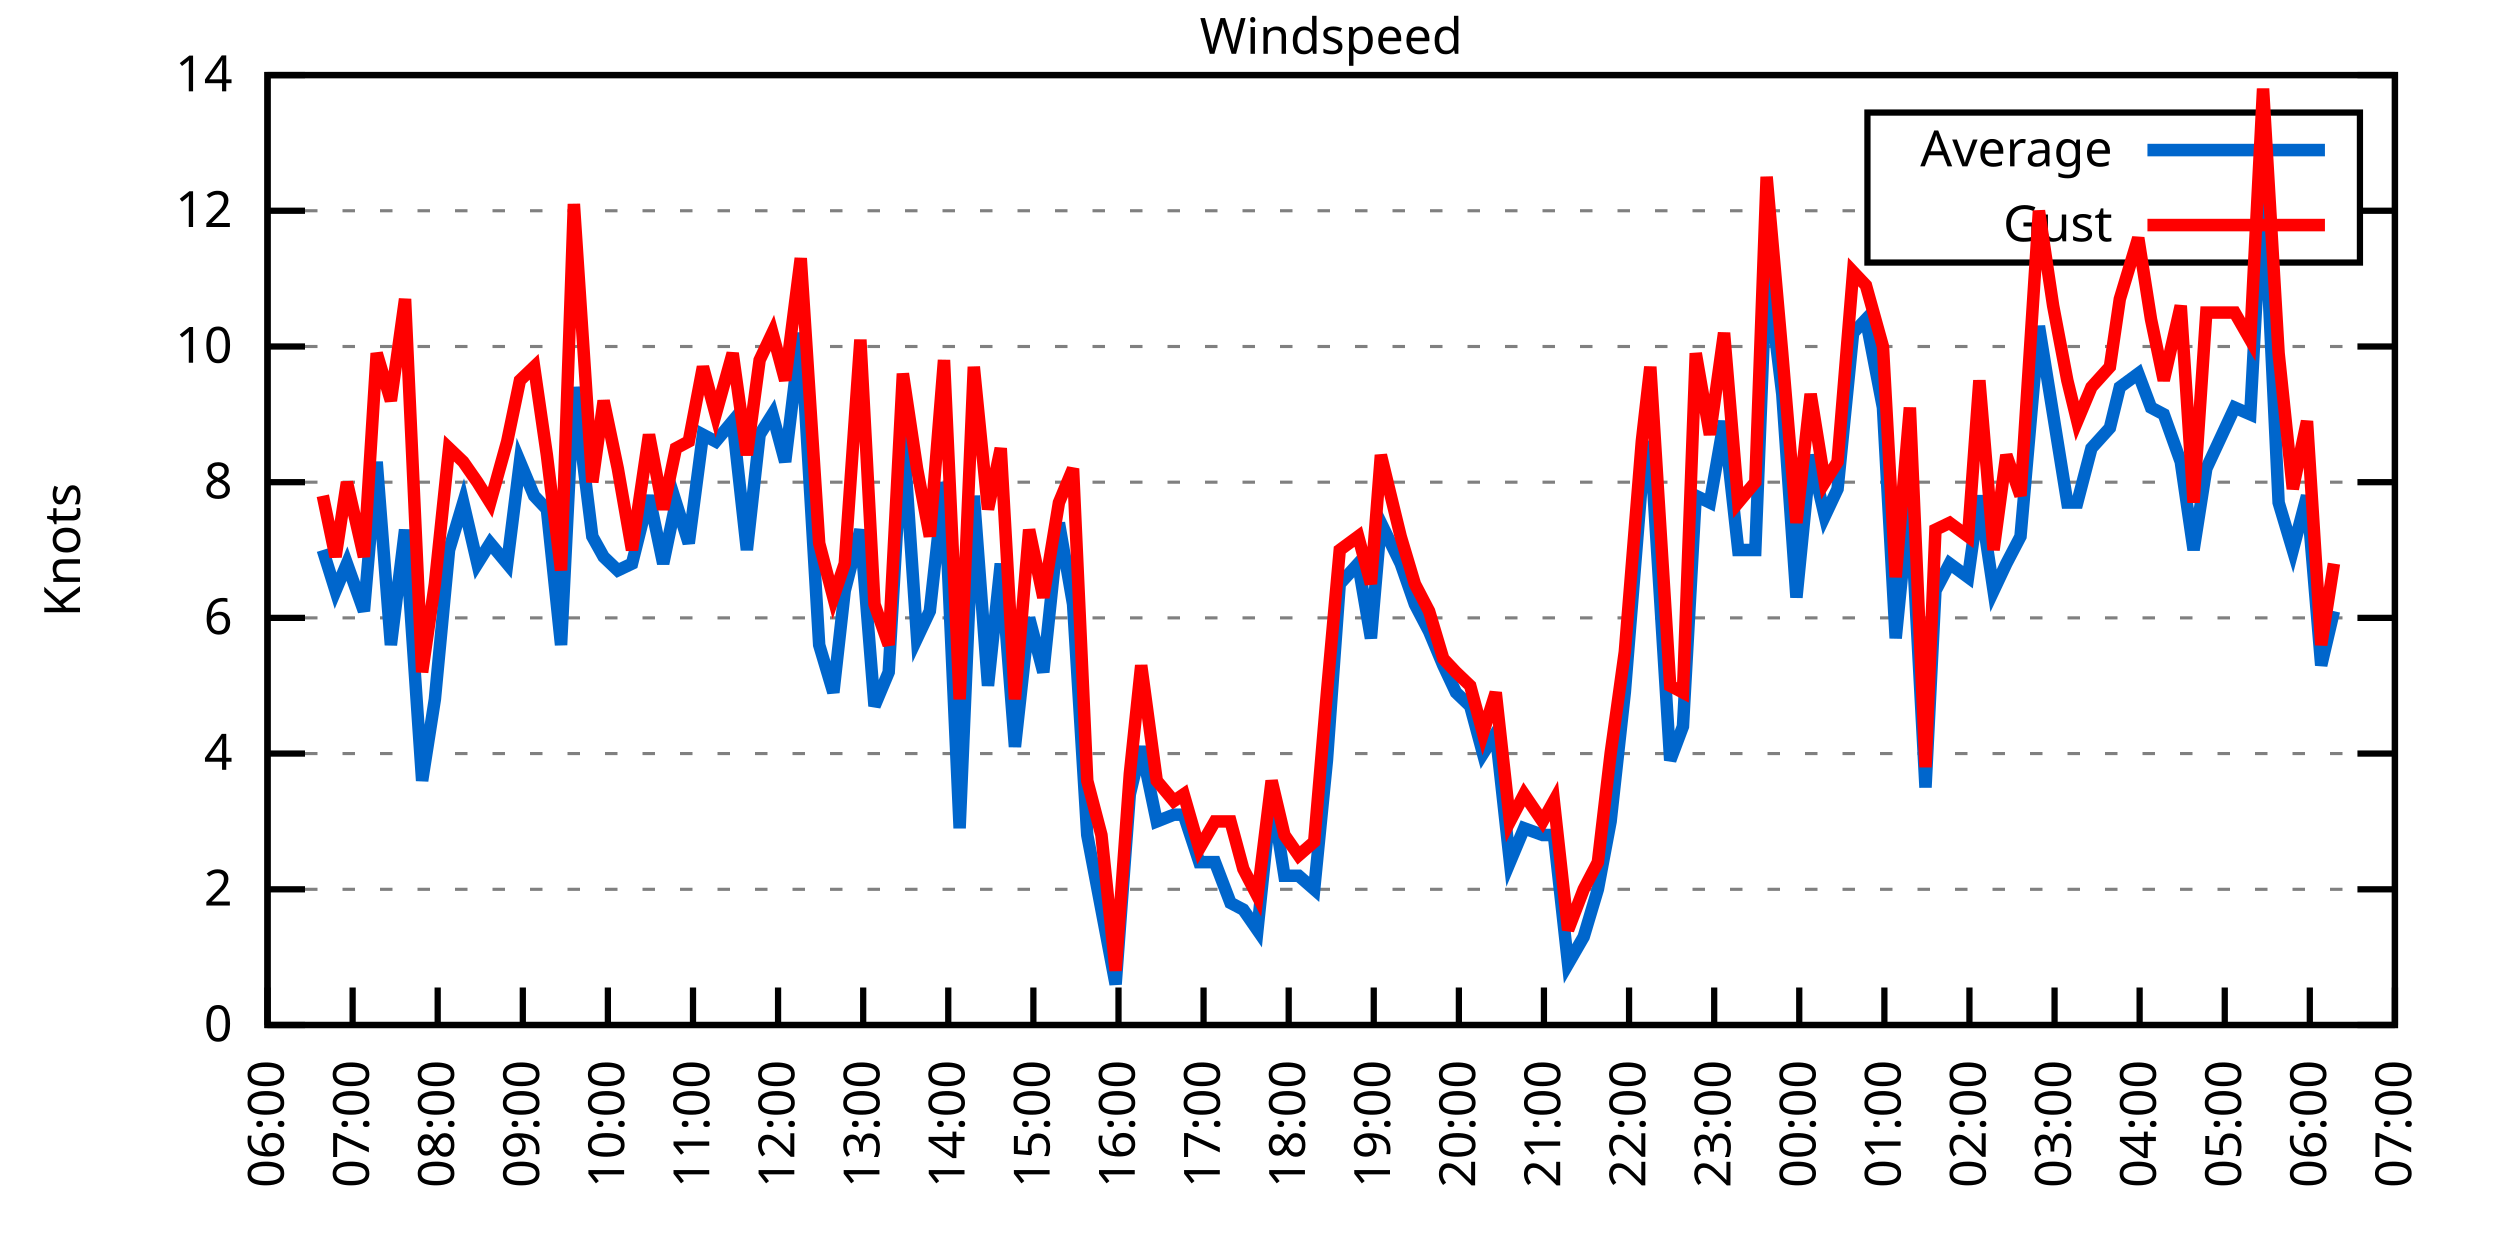
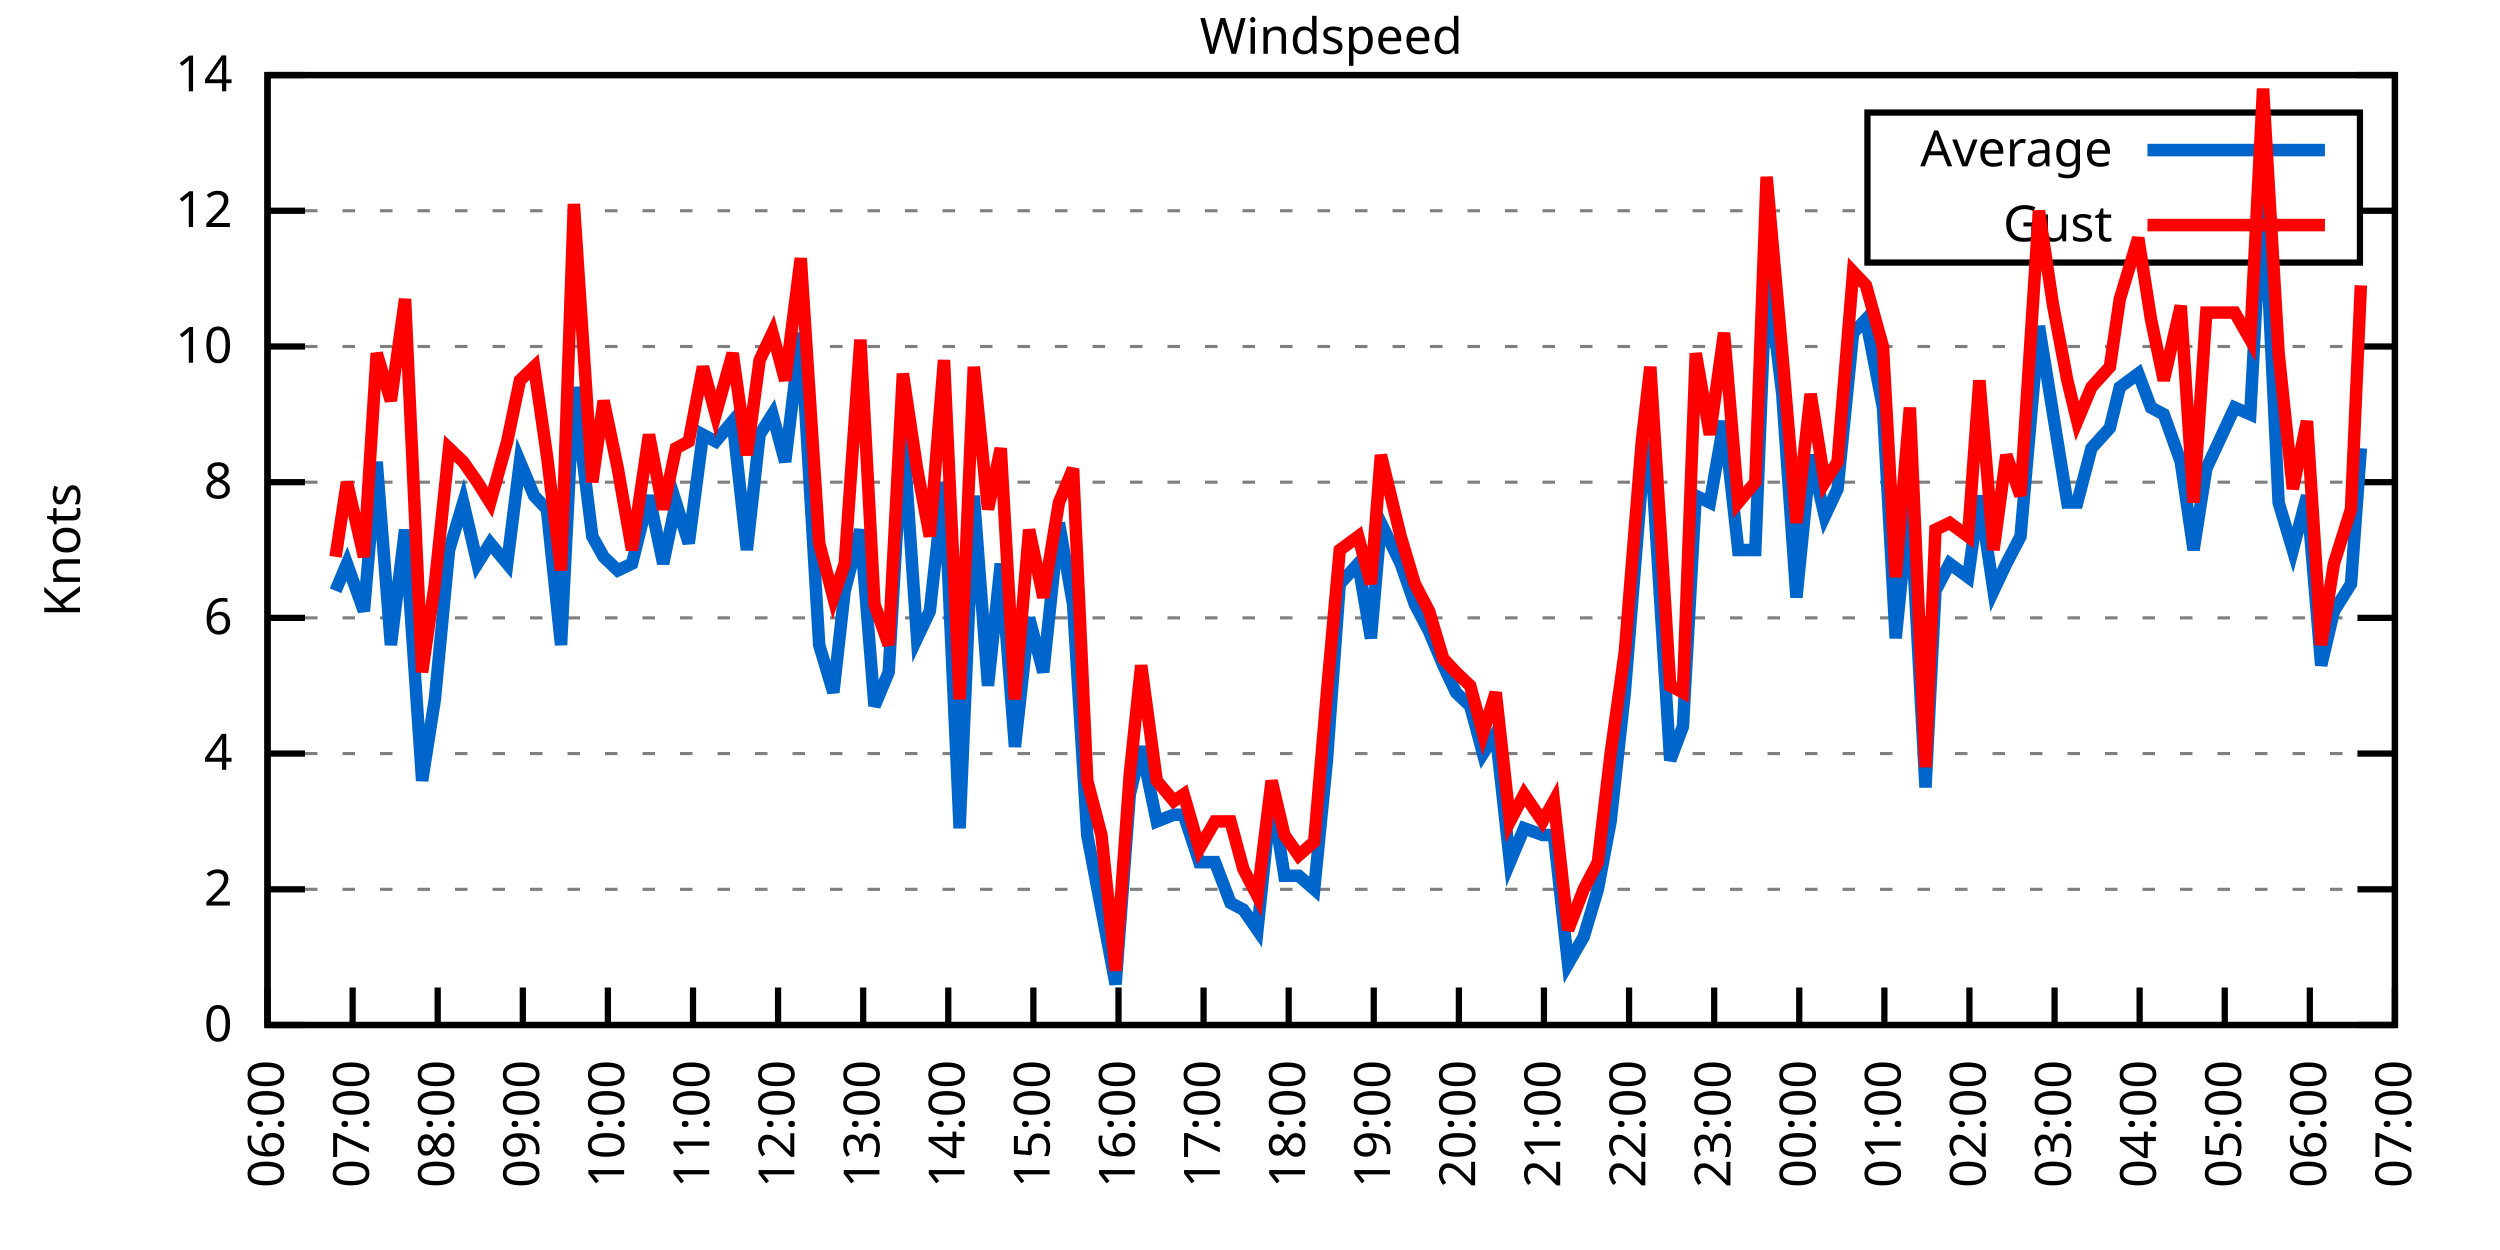
<svg xmlns="http://www.w3.org/2000/svg" xmlns:xlink="http://www.w3.org/1999/xlink" width="400" height="200" viewBox="0 0 400 200">
  <g id="gnuplot_canvas">
    <rect x="0" y="0" width="400" height="200" fill="none" />
    <defs>
      <circle id="gpDot" r="0.5" stroke-width="0.5" stroke="currentColor" />
      <path id="gpPt0" stroke-width="0.333" stroke="currentColor" d="M-1,0 h2 M0,-1 v2" />
      <path id="gpPt1" stroke-width="0.333" stroke="currentColor" d="M-1,-1 L1,1 M1,-1 L-1,1" />
      <path id="gpPt2" stroke-width="0.333" stroke="currentColor" d="M-1,0 L1,0 M0,-1 L0,1 M-1,-1 L1,1 M-1,1 L1,-1" />
      <rect id="gpPt3" stroke-width="0.333" stroke="currentColor" x="-1" y="-1" width="2" height="2" />
      <rect id="gpPt4" stroke-width="0.333" stroke="currentColor" fill="currentColor" x="-1" y="-1" width="2" height="2" />
      <circle id="gpPt5" stroke-width="0.333" stroke="currentColor" cx="0" cy="0" r="1" />
      <use xlink:href="#gpPt5" id="gpPt6" fill="currentColor" stroke="none" />
      <path id="gpPt7" stroke-width="0.333" stroke="currentColor" d="M0,-1.33 L-1.33,0.67 L1.33,0.67 z" />
      <use xlink:href="#gpPt7" id="gpPt8" fill="currentColor" stroke="none" />
      <use xlink:href="#gpPt7" id="gpPt9" stroke="currentColor" transform="rotate(180)" />
      <use xlink:href="#gpPt9" id="gpPt10" fill="currentColor" stroke="none" />
      <use xlink:href="#gpPt3" id="gpPt11" stroke="currentColor" transform="rotate(45)" />
      <use xlink:href="#gpPt11" id="gpPt12" fill="currentColor" stroke="none" />
      <path id="gpPt13" stroke-width="0.333" stroke="currentColor" d="M0,1.330 L1.265,0.411 L0.782,-1.067 L-0.782,-1.076 L-1.265,0.411 z" />
      <use xlink:href="#gpPt13" id="gpPt14" fill="currentColor" stroke="none" />
      <filter id="textbox" filterUnits="objectBoundingBox" x="0" y="0" height="1" width="1">
        <feFlood flood-color="white" flood-opacity="1" result="bgnd" />
        <feComposite in="SourceGraphic" in2="bgnd" operator="atop" />
      </filter>
      <filter id="greybox" filterUnits="objectBoundingBox" x="0" y="0" height="1" width="1">
        <feFlood flood-color="lightgrey" flood-opacity="1" result="grey" />
        <feComposite in="SourceGraphic" in2="grey" operator="atop" />
      </filter>
    </defs>
    <g fill="none" color="white" stroke="currentColor" stroke-width="1.00" stroke-linecap="butt" stroke-linejoin="miter">
</g>
    <g fill="none" color="black" stroke="currentColor" stroke-width="1.00" stroke-linecap="butt" stroke-linejoin="miter">
      <g stroke="none" shape-rendering="crispEdges">
        <polygon fill="rgb(255, 255, 255)" points="42.80,164.00 383.18,164.00 383.18,12.02 42.80,12.02 " />
      </g>
    </g>
    <g fill="none" color="black" stroke="currentColor" stroke-width="1.00" stroke-linecap="butt" stroke-linejoin="miter">
</g>
    <g fill="none" color="black" stroke="black" stroke-width="0.50" stroke-linecap="butt" stroke-linejoin="miter">
</g>
    <g fill="none" color="gray" stroke="currentColor" stroke-width="0.50" stroke-linecap="butt" stroke-linejoin="miter">
      <path stroke="gray" stroke-dasharray="2,4" class="gridline" d="M42.80,164.00 L383.19,164.00  " />
    </g>
    <g fill="none" color="gray" stroke="gray" stroke-width="1.00" stroke-linecap="butt" stroke-linejoin="miter">
</g>
    <g fill="none" color="black" stroke="currentColor" stroke-width="1.00" stroke-linecap="butt" stroke-linejoin="miter">
      <path stroke="black" d="M42.80,164.00 L48.80,164.00 M383.19,164.00 L377.19,164.00  " />
      <g transform="translate(37.20,166.60)" stroke="none" fill="black" font-family="Sans" font-size="8.00" text-anchor="end">
        <text>
          <tspan font-family="Sans"> 0</tspan>
        </text>
      </g>
    </g>
    <g fill="none" color="black" stroke="currentColor" stroke-width="1.00" stroke-linecap="butt" stroke-linejoin="miter">
</g>
    <g fill="none" color="black" stroke="black" stroke-width="0.50" stroke-linecap="butt" stroke-linejoin="miter">
</g>
    <g fill="none" color="gray" stroke="currentColor" stroke-width="0.50" stroke-linecap="butt" stroke-linejoin="miter">
      <path stroke="gray" stroke-dasharray="2,4" class="gridline" d="M42.80,142.29 L383.19,142.29  " />
    </g>
    <g fill="none" color="gray" stroke="gray" stroke-width="1.00" stroke-linecap="butt" stroke-linejoin="miter">
</g>
    <g fill="none" color="black" stroke="currentColor" stroke-width="1.00" stroke-linecap="butt" stroke-linejoin="miter">
      <path stroke="black" d="M42.80,142.29 L48.80,142.29 M383.19,142.29 L377.19,142.29  " />
      <g transform="translate(37.20,144.89)" stroke="none" fill="black" font-family="Sans" font-size="8.00" text-anchor="end">
        <text>
          <tspan font-family="Sans"> 2</tspan>
        </text>
      </g>
    </g>
    <g fill="none" color="black" stroke="currentColor" stroke-width="1.00" stroke-linecap="butt" stroke-linejoin="miter">
</g>
    <g fill="none" color="black" stroke="black" stroke-width="0.50" stroke-linecap="butt" stroke-linejoin="miter">
</g>
    <g fill="none" color="gray" stroke="currentColor" stroke-width="0.50" stroke-linecap="butt" stroke-linejoin="miter">
      <path stroke="gray" stroke-dasharray="2,4" class="gridline" d="M42.80,120.57 L383.19,120.57  " />
    </g>
    <g fill="none" color="gray" stroke="gray" stroke-width="1.00" stroke-linecap="butt" stroke-linejoin="miter">
</g>
    <g fill="none" color="black" stroke="currentColor" stroke-width="1.00" stroke-linecap="butt" stroke-linejoin="miter">
      <path stroke="black" d="M42.80,120.57 L48.80,120.57 M383.19,120.57 L377.19,120.57  " />
      <g transform="translate(37.20,123.17)" stroke="none" fill="black" font-family="Sans" font-size="8.00" text-anchor="end">
        <text>
          <tspan font-family="Sans"> 4</tspan>
        </text>
      </g>
    </g>
    <g fill="none" color="black" stroke="currentColor" stroke-width="1.00" stroke-linecap="butt" stroke-linejoin="miter">
</g>
    <g fill="none" color="black" stroke="black" stroke-width="0.50" stroke-linecap="butt" stroke-linejoin="miter">
</g>
    <g fill="none" color="gray" stroke="currentColor" stroke-width="0.50" stroke-linecap="butt" stroke-linejoin="miter">
      <path stroke="gray" stroke-dasharray="2,4" class="gridline" d="M42.80,98.86 L383.19,98.86  " />
    </g>
    <g fill="none" color="gray" stroke="gray" stroke-width="1.00" stroke-linecap="butt" stroke-linejoin="miter">
</g>
    <g fill="none" color="black" stroke="currentColor" stroke-width="1.00" stroke-linecap="butt" stroke-linejoin="miter">
      <path stroke="black" d="M42.80,98.86 L48.80,98.86 M383.19,98.86 L377.19,98.86  " />
      <g transform="translate(37.20,101.46)" stroke="none" fill="black" font-family="Sans" font-size="8.00" text-anchor="end">
        <text>
          <tspan font-family="Sans"> 6</tspan>
        </text>
      </g>
    </g>
    <g fill="none" color="black" stroke="currentColor" stroke-width="1.00" stroke-linecap="butt" stroke-linejoin="miter">
</g>
    <g fill="none" color="black" stroke="black" stroke-width="0.50" stroke-linecap="butt" stroke-linejoin="miter">
</g>
    <g fill="none" color="gray" stroke="currentColor" stroke-width="0.50" stroke-linecap="butt" stroke-linejoin="miter">
      <path stroke="gray" stroke-dasharray="2,4" class="gridline" d="M42.80,77.15 L383.19,77.15  " />
    </g>
    <g fill="none" color="gray" stroke="gray" stroke-width="1.00" stroke-linecap="butt" stroke-linejoin="miter">
</g>
    <g fill="none" color="black" stroke="currentColor" stroke-width="1.00" stroke-linecap="butt" stroke-linejoin="miter">
      <path stroke="black" d="M42.80,77.15 L48.80,77.15 M383.19,77.15 L377.19,77.15  " />
      <g transform="translate(37.20,79.75)" stroke="none" fill="black" font-family="Sans" font-size="8.00" text-anchor="end">
        <text>
          <tspan font-family="Sans"> 8</tspan>
        </text>
      </g>
    </g>
    <g fill="none" color="black" stroke="currentColor" stroke-width="1.00" stroke-linecap="butt" stroke-linejoin="miter">
</g>
    <g fill="none" color="black" stroke="black" stroke-width="0.50" stroke-linecap="butt" stroke-linejoin="miter">
</g>
    <g fill="none" color="gray" stroke="currentColor" stroke-width="0.50" stroke-linecap="butt" stroke-linejoin="miter">
      <path stroke="gray" stroke-dasharray="2,4" class="gridline" d="M42.80,55.44 L383.19,55.44  " />
    </g>
    <g fill="none" color="gray" stroke="gray" stroke-width="1.00" stroke-linecap="butt" stroke-linejoin="miter">
</g>
    <g fill="none" color="black" stroke="currentColor" stroke-width="1.00" stroke-linecap="butt" stroke-linejoin="miter">
      <path stroke="black" d="M42.80,55.44 L48.80,55.44 M383.19,55.44 L377.19,55.44  " />
      <g transform="translate(37.20,58.04)" stroke="none" fill="black" font-family="Sans" font-size="8.00" text-anchor="end">
        <text>
          <tspan font-family="Sans"> 10</tspan>
        </text>
      </g>
    </g>
    <g fill="none" color="black" stroke="currentColor" stroke-width="1.00" stroke-linecap="butt" stroke-linejoin="miter">
</g>
    <g fill="none" color="black" stroke="black" stroke-width="0.50" stroke-linecap="butt" stroke-linejoin="miter">
</g>
    <g fill="none" color="gray" stroke="currentColor" stroke-width="0.50" stroke-linecap="butt" stroke-linejoin="miter">
      <path stroke="gray" stroke-dasharray="2,4" class="gridline" d="M42.80,33.72 L298.79,33.72 M377.59,33.72 L383.19,33.72  " />
    </g>
    <g fill="none" color="gray" stroke="gray" stroke-width="1.00" stroke-linecap="butt" stroke-linejoin="miter">
</g>
    <g fill="none" color="black" stroke="currentColor" stroke-width="1.00" stroke-linecap="butt" stroke-linejoin="miter">
      <path stroke="black" d="M42.80,33.72 L48.80,33.72 M383.19,33.72 L377.19,33.72  " />
      <g transform="translate(37.20,36.32)" stroke="none" fill="black" font-family="Sans" font-size="8.00" text-anchor="end">
        <text>
          <tspan font-family="Sans"> 12</tspan>
        </text>
      </g>
    </g>
    <g fill="none" color="black" stroke="currentColor" stroke-width="1.00" stroke-linecap="butt" stroke-linejoin="miter">
</g>
    <g fill="none" color="black" stroke="black" stroke-width="0.50" stroke-linecap="butt" stroke-linejoin="miter">
</g>
    <g fill="none" color="gray" stroke="currentColor" stroke-width="0.50" stroke-linecap="butt" stroke-linejoin="miter">
      <path stroke="gray" stroke-dasharray="2,4" class="gridline" d="M42.80,12.01 L383.19,12.01  " />
    </g>
    <g fill="none" color="gray" stroke="gray" stroke-width="1.00" stroke-linecap="butt" stroke-linejoin="miter">
</g>
    <g fill="none" color="black" stroke="currentColor" stroke-width="1.00" stroke-linecap="butt" stroke-linejoin="miter">
      <path stroke="black" d="M42.80,12.01 L48.80,12.01 M383.19,12.01 L377.19,12.01  " />
      <g transform="translate(37.20,14.61)" stroke="none" fill="black" font-family="Sans" font-size="8.00" text-anchor="end">
        <text>
          <tspan font-family="Sans"> 14</tspan>
        </text>
      </g>
    </g>
    <g fill="none" color="black" stroke="currentColor" stroke-width="1.00" stroke-linecap="butt" stroke-linejoin="miter">
      <path stroke="black" d="M42.80,164.00 L42.80,158.00  " />
      <g transform="translate(45.40,169.60) rotate(270.00)" stroke="none" fill="black" font-family="Sans" font-size="8.00" text-anchor="end">
        <text>
          <tspan font-family="Sans">06:00</tspan>
        </text>
      </g>
    </g>
    <g fill="none" color="black" stroke="currentColor" stroke-width="1.00" stroke-linecap="butt" stroke-linejoin="miter">
      <path stroke="black" d="M56.42,164.00 L56.42,158.00  " />
      <g transform="translate(59.02,169.60) rotate(270.00)" stroke="none" fill="black" font-family="Sans" font-size="8.00" text-anchor="end">
        <text>
          <tspan font-family="Sans">07:00</tspan>
        </text>
      </g>
    </g>
    <g fill="none" color="black" stroke="currentColor" stroke-width="1.00" stroke-linecap="butt" stroke-linejoin="miter">
      <path stroke="black" d="M70.03,164.00 L70.03,158.00  " />
      <g transform="translate(72.63,169.60) rotate(270.00)" stroke="none" fill="black" font-family="Sans" font-size="8.00" text-anchor="end">
        <text>
          <tspan font-family="Sans">08:00</tspan>
        </text>
      </g>
    </g>
    <g fill="none" color="black" stroke="currentColor" stroke-width="1.00" stroke-linecap="butt" stroke-linejoin="miter">
      <path stroke="black" d="M83.65,164.00 L83.65,158.00  " />
      <g transform="translate(86.25,169.60) rotate(270.00)" stroke="none" fill="black" font-family="Sans" font-size="8.00" text-anchor="end">
        <text>
          <tspan font-family="Sans">09:00</tspan>
        </text>
      </g>
    </g>
    <g fill="none" color="black" stroke="currentColor" stroke-width="1.00" stroke-linecap="butt" stroke-linejoin="miter">
      <path stroke="black" d="M97.26,164.00 L97.26,158.00  " />
      <g transform="translate(99.86,169.60) rotate(270.00)" stroke="none" fill="black" font-family="Sans" font-size="8.00" text-anchor="end">
        <text>
          <tspan font-family="Sans">10:00</tspan>
        </text>
      </g>
    </g>
    <g fill="none" color="black" stroke="currentColor" stroke-width="1.00" stroke-linecap="butt" stroke-linejoin="miter">
      <path stroke="black" d="M110.88,164.00 L110.88,158.00  " />
      <g transform="translate(113.48,169.60) rotate(270.00)" stroke="none" fill="black" font-family="Sans" font-size="8.00" text-anchor="end">
        <text>
          <tspan font-family="Sans">11:00</tspan>
        </text>
      </g>
    </g>
    <g fill="none" color="black" stroke="currentColor" stroke-width="1.00" stroke-linecap="butt" stroke-linejoin="miter">
      <path stroke="black" d="M124.49,164.00 L124.49,158.00  " />
      <g transform="translate(127.09,169.60) rotate(270.00)" stroke="none" fill="black" font-family="Sans" font-size="8.00" text-anchor="end">
        <text>
          <tspan font-family="Sans">12:00</tspan>
        </text>
      </g>
    </g>
    <g fill="none" color="black" stroke="currentColor" stroke-width="1.00" stroke-linecap="butt" stroke-linejoin="miter">
      <path stroke="black" d="M138.11,164.00 L138.11,158.00  " />
      <g transform="translate(140.71,169.60) rotate(270.00)" stroke="none" fill="black" font-family="Sans" font-size="8.00" text-anchor="end">
        <text>
          <tspan font-family="Sans">13:00</tspan>
        </text>
      </g>
    </g>
    <g fill="none" color="black" stroke="currentColor" stroke-width="1.00" stroke-linecap="butt" stroke-linejoin="miter">
      <path stroke="black" d="M151.72,164.00 L151.72,158.00  " />
      <g transform="translate(154.32,169.60) rotate(270.00)" stroke="none" fill="black" font-family="Sans" font-size="8.00" text-anchor="end">
        <text>
          <tspan font-family="Sans">14:00</tspan>
        </text>
      </g>
    </g>
    <g fill="none" color="black" stroke="currentColor" stroke-width="1.00" stroke-linecap="butt" stroke-linejoin="miter">
      <path stroke="black" d="M165.34,164.00 L165.34,158.00  " />
      <g transform="translate(167.94,169.60) rotate(270.00)" stroke="none" fill="black" font-family="Sans" font-size="8.00" text-anchor="end">
        <text>
          <tspan font-family="Sans">15:00</tspan>
        </text>
      </g>
    </g>
    <g fill="none" color="black" stroke="currentColor" stroke-width="1.00" stroke-linecap="butt" stroke-linejoin="miter">
      <path stroke="black" d="M178.96,164.00 L178.96,158.00  " />
      <g transform="translate(181.56,169.60) rotate(270.00)" stroke="none" fill="black" font-family="Sans" font-size="8.00" text-anchor="end">
        <text>
          <tspan font-family="Sans">16:00</tspan>
        </text>
      </g>
    </g>
    <g fill="none" color="black" stroke="currentColor" stroke-width="1.00" stroke-linecap="butt" stroke-linejoin="miter">
      <path stroke="black" d="M192.57,164.00 L192.57,158.00  " />
      <g transform="translate(195.17,169.60) rotate(270.00)" stroke="none" fill="black" font-family="Sans" font-size="8.00" text-anchor="end">
        <text>
          <tspan font-family="Sans">17:00</tspan>
        </text>
      </g>
    </g>
    <g fill="none" color="black" stroke="currentColor" stroke-width="1.00" stroke-linecap="butt" stroke-linejoin="miter">
      <path stroke="black" d="M206.19,164.00 L206.19,158.00  " />
      <g transform="translate(208.79,169.60) rotate(270.00)" stroke="none" fill="black" font-family="Sans" font-size="8.00" text-anchor="end">
        <text>
          <tspan font-family="Sans">18:00</tspan>
        </text>
      </g>
    </g>
    <g fill="none" color="black" stroke="currentColor" stroke-width="1.00" stroke-linecap="butt" stroke-linejoin="miter">
      <path stroke="black" d="M219.80,164.00 L219.80,158.00  " />
      <g transform="translate(222.40,169.60) rotate(270.00)" stroke="none" fill="black" font-family="Sans" font-size="8.00" text-anchor="end">
        <text>
          <tspan font-family="Sans">19:00</tspan>
        </text>
      </g>
    </g>
    <g fill="none" color="black" stroke="currentColor" stroke-width="1.00" stroke-linecap="butt" stroke-linejoin="miter">
      <path stroke="black" d="M233.42,164.00 L233.42,158.00  " />
      <g transform="translate(236.02,169.60) rotate(270.00)" stroke="none" fill="black" font-family="Sans" font-size="8.00" text-anchor="end">
        <text>
          <tspan font-family="Sans">20:00</tspan>
        </text>
      </g>
    </g>
    <g fill="none" color="black" stroke="currentColor" stroke-width="1.00" stroke-linecap="butt" stroke-linejoin="miter">
      <path stroke="black" d="M247.03,164.00 L247.03,158.00  " />
      <g transform="translate(249.63,169.60) rotate(270.00)" stroke="none" fill="black" font-family="Sans" font-size="8.00" text-anchor="end">
        <text>
          <tspan font-family="Sans">21:00</tspan>
        </text>
      </g>
    </g>
    <g fill="none" color="black" stroke="currentColor" stroke-width="1.00" stroke-linecap="butt" stroke-linejoin="miter">
      <path stroke="black" d="M260.65,164.00 L260.65,158.00  " />
      <g transform="translate(263.25,169.60) rotate(270.00)" stroke="none" fill="black" font-family="Sans" font-size="8.00" text-anchor="end">
        <text>
          <tspan font-family="Sans">22:00</tspan>
        </text>
      </g>
    </g>
    <g fill="none" color="black" stroke="currentColor" stroke-width="1.00" stroke-linecap="butt" stroke-linejoin="miter">
      <path stroke="black" d="M274.27,164.00 L274.27,158.00  " />
      <g transform="translate(276.87,169.60) rotate(270.00)" stroke="none" fill="black" font-family="Sans" font-size="8.00" text-anchor="end">
        <text>
          <tspan font-family="Sans">23:00</tspan>
        </text>
      </g>
    </g>
    <g fill="none" color="black" stroke="currentColor" stroke-width="1.00" stroke-linecap="butt" stroke-linejoin="miter">
      <path stroke="black" d="M287.88,164.00 L287.88,158.00  " />
      <g transform="translate(290.48,169.60) rotate(270.00)" stroke="none" fill="black" font-family="Sans" font-size="8.00" text-anchor="end">
        <text>
          <tspan font-family="Sans">00:00</tspan>
        </text>
      </g>
    </g>
    <g fill="none" color="black" stroke="currentColor" stroke-width="1.00" stroke-linecap="butt" stroke-linejoin="miter">
      <path stroke="black" d="M301.50,164.00 L301.50,158.00  " />
      <g transform="translate(304.10,169.60) rotate(270.00)" stroke="none" fill="black" font-family="Sans" font-size="8.00" text-anchor="end">
        <text>
          <tspan font-family="Sans">01:00</tspan>
        </text>
      </g>
    </g>
    <g fill="none" color="black" stroke="currentColor" stroke-width="1.00" stroke-linecap="butt" stroke-linejoin="miter">
      <path stroke="black" d="M315.11,164.00 L315.11,158.00  " />
      <g transform="translate(317.71,169.60) rotate(270.00)" stroke="none" fill="black" font-family="Sans" font-size="8.00" text-anchor="end">
        <text>
          <tspan font-family="Sans">02:00</tspan>
        </text>
      </g>
    </g>
    <g fill="none" color="black" stroke="currentColor" stroke-width="1.00" stroke-linecap="butt" stroke-linejoin="miter">
      <path stroke="black" d="M328.73,164.00 L328.73,158.00  " />
      <g transform="translate(331.33,169.60) rotate(270.00)" stroke="none" fill="black" font-family="Sans" font-size="8.00" text-anchor="end">
        <text>
          <tspan font-family="Sans">03:00</tspan>
        </text>
      </g>
    </g>
    <g fill="none" color="black" stroke="currentColor" stroke-width="1.00" stroke-linecap="butt" stroke-linejoin="miter">
      <path stroke="black" d="M342.34,164.00 L342.34,158.00  " />
      <g transform="translate(344.94,169.60) rotate(270.00)" stroke="none" fill="black" font-family="Sans" font-size="8.00" text-anchor="end">
        <text>
          <tspan font-family="Sans">04:00</tspan>
        </text>
      </g>
    </g>
    <g fill="none" color="black" stroke="currentColor" stroke-width="1.00" stroke-linecap="butt" stroke-linejoin="miter">
      <path stroke="black" d="M355.96,164.00 L355.96,158.00  " />
      <g transform="translate(358.56,169.60) rotate(270.00)" stroke="none" fill="black" font-family="Sans" font-size="8.00" text-anchor="end">
        <text>
          <tspan font-family="Sans">05:00</tspan>
        </text>
      </g>
    </g>
    <g fill="none" color="black" stroke="currentColor" stroke-width="1.00" stroke-linecap="butt" stroke-linejoin="miter">
      <path stroke="black" d="M369.57,164.00 L369.57,158.00  " />
      <g transform="translate(372.17,169.60) rotate(270.00)" stroke="none" fill="black" font-family="Sans" font-size="8.00" text-anchor="end">
        <text>
          <tspan font-family="Sans">06:00</tspan>
        </text>
      </g>
    </g>
    <g fill="none" color="black" stroke="currentColor" stroke-width="1.00" stroke-linecap="butt" stroke-linejoin="miter">
      <path stroke="black" d="M383.19,164.00 L383.19,158.00  " />
      <g transform="translate(385.79,169.60) rotate(270.00)" stroke="none" fill="black" font-family="Sans" font-size="8.00" text-anchor="end">
        <text>
          <tspan font-family="Sans">07:00</tspan>
        </text>
      </g>
    </g>
    <g fill="none" color="black" stroke="currentColor" stroke-width="1.00" stroke-linecap="butt" stroke-linejoin="miter">
</g>
    <g fill="none" color="black" stroke="currentColor" stroke-width="1.00" stroke-linecap="butt" stroke-linejoin="miter">
      <path stroke="black" d="M42.80,12.01 L42.80,164.00 L383.19,164.00 L383.19,12.01 L42.80,12.01 Z  " />
    </g>
    <g fill="none" color="black" stroke="currentColor" stroke-width="1.00" stroke-linecap="butt" stroke-linejoin="miter">
</g>
    <g fill="none" color="black" stroke="currentColor" stroke-width="1.00" stroke-linecap="butt" stroke-linejoin="miter">
      <path stroke="black" d="M298.79,42.01 L298.79,18.01 L377.59,18.01 L377.59,42.01 L298.79,42.01 Z  " />
    </g>
    <g id="Windspeed_plot_1">
      <g fill="none" color="white" stroke="black" stroke-width="2.00" stroke-linecap="butt" stroke-linejoin="miter">
</g>
      <g fill="none" color="black" stroke="currentColor" stroke-width="2.00" stroke-linecap="butt" stroke-linejoin="miter">
        <g transform="translate(337.99,26.61)" stroke="none" fill="black" font-family="Sans" font-size="8.00" text-anchor="end">
          <text>
            <tspan font-family="Sans">Average</tspan>
          </text>
        </g>
      </g>
      <g fill="none" color="black" stroke="currentColor" stroke-width="2.00" stroke-linecap="butt" stroke-linejoin="miter">
-         <path stroke="rgb(  0, 102, 204)" d="M343.59,24.01 L371.99,24.01 M51.65,88.00 L53.69,94.52 L55.51,90.18 L58.23,97.78 L60.27,73.89 L62.54,103.20   L64.81,84.75 L67.54,124.92 L69.58,111.89 L71.85,88.00 L74.12,80.41 L76.39,90.18 L78.43,86.92 L81.15,90.18   L83.19,73.89 L85.46,79.32 L87.50,81.49 L89.77,103.20 L91.82,61.95 L94.77,85.83 L96.58,89.09 L98.85,91.26   L101.12,90.18 L103.84,79.32 L106.11,90.18 L108.15,80.41 L110.20,86.92 L112.47,69.55 L114.51,70.63 L117.23,67.38   L119.50,88.00 L121.54,69.55 L123.59,66.29 L125.63,73.89 L128.12,53.26 L131.07,103.20 L133.34,110.80 L135.16,94.52   L137.66,84.75 L139.92,112.97 L142.19,107.55 L144.46,68.46 L146.73,102.12 L148.77,97.78 L151.04,77.15 L153.54,132.52   L155.81,79.32 L158.08,109.72 L160.12,90.18 L162.39,119.49 L164.66,98.86 L166.93,107.55 L169.43,83.66 L171.69,96.69   L173.96,133.60 L176.23,145.54 L178.50,157.49 L180.77,127.09 L182.59,119.49 L185.08,131.43 L187.81,130.35 L189.39,130.35   L191.89,137.94 L194.39,137.94 L196.88,144.46 L198.93,145.54 L201.19,148.80 L203.46,127.09 L205.51,140.12 L207.78,140.12   L210.27,142.29 L212.31,121.66 L214.36,93.43 L217.31,90.18 L219.35,102.12 L220.94,83.66 L224.11,90.18 L226.38,96.69   L228.65,101.03 L230.92,106.46 L232.96,110.80 L235.23,112.97 L237.28,120.57 L239.32,117.32 L241.59,137.94 L243.86,132.52   L246.81,133.60 L248.62,133.60 L250.89,154.23 L253.39,149.89 L255.66,142.29 L257.70,131.43 L259.97,110.80 L262.69,77.15   L264.05,70.63 L267.23,121.66 L269.27,116.23 L271.32,79.32 L273.58,80.41 L275.85,67.38 L278.12,88.00 L280.85,88.00   L282.66,42.41 L285.16,63.04 L287.43,95.60 L289.70,72.81 L291.97,82.58 L294.01,78.23 L296.50,53.26 L298.55,51.09   L301.27,65.21 L303.31,102.12 L305.58,79.32 L308.08,126.00 L309.67,94.52 L311.94,90.18 L314.89,92.35 L316.70,79.32   L318.97,94.52 L321.01,90.18 L323.28,85.83 L326.23,52.18 L328.50,66.29 L330.77,80.41 L332.36,80.41 L334.63,71.72   L337.58,68.46 L339.17,61.95 L342.12,59.78 L344.16,65.21 L346.20,66.29 L348.92,73.89 L350.97,88.00 L353.01,74.98   L357.55,65.21 L360.04,66.29 L362.09,28.29 L364.58,80.41 L366.85,88.00 L369.12,79.32 L371.39,106.46 L373.43,97.78    " />
+         <path stroke="rgb(  0, 102, 204)" d="M343.59,24.01 L371.99,24.01 M53.69,94.52 L55.51,90.18 L58.23,97.78 L60.27,73.89 L62.54,103.20 L64.81,84.75   L67.54,124.92 L69.58,111.89 L71.85,88.00 L74.12,80.41 L76.39,90.18 L78.43,86.92 L81.15,90.18 L83.19,73.89   L85.46,79.32 L87.50,81.49 L89.77,103.20 L91.82,61.95 L94.77,85.83 L96.58,89.09 L98.85,91.26 L101.12,90.18   L103.84,79.32 L106.11,90.18 L108.15,80.41 L110.20,86.92 L112.47,69.55 L114.51,70.63 L117.23,67.38 L119.50,88.00   L121.54,69.55 L123.59,66.29 L125.63,73.89 L128.12,53.26 L131.07,103.20 L133.34,110.80 L135.16,94.52 L137.66,84.75   L139.92,112.97 L142.19,107.55 L144.46,68.46 L146.73,102.12 L148.77,97.78 L151.04,77.15 L153.54,132.52 L155.81,79.32   L158.08,109.72 L160.12,90.18 L162.39,119.49 L164.66,98.86 L166.93,107.55 L169.43,83.66 L171.69,96.69 L173.96,133.60   L176.23,145.54 L178.50,157.49 L180.77,127.09 L182.59,119.49 L185.08,131.43 L187.81,130.35 L189.39,130.35 L191.89,137.94   L194.39,137.94 L196.88,144.46 L198.93,145.54 L201.19,148.80 L203.46,127.09 L205.51,140.12 L207.78,140.12 L210.27,142.29   L212.31,121.66 L214.36,93.43 L217.31,90.18 L219.35,102.12 L220.94,83.66 L224.11,90.18 L226.38,96.69 L228.65,101.03   L230.92,106.46 L232.96,110.80 L235.23,112.97 L237.28,120.57 L239.32,117.32 L241.59,137.94 L243.86,132.52 L246.81,133.60   L248.62,133.60 L250.89,154.23 L253.39,149.89 L255.66,142.29 L257.70,131.43 L259.97,110.80 L262.69,77.15 L264.05,70.63   L267.23,121.66 L269.27,116.23 L271.32,79.32 L273.58,80.41 L275.85,67.38 L278.12,88.00 L280.85,88.00 L282.66,42.41   L285.16,63.04 L287.43,95.60 L289.70,72.81 L291.97,82.58 L294.01,78.23 L296.50,53.26 L298.55,51.09 L301.27,65.21   L303.31,102.12 L305.58,79.32 L308.08,126.00 L309.67,94.52 L311.94,90.18 L314.89,92.35 L316.70,79.32 L318.97,94.52   L321.01,90.18 L323.28,85.83 L326.23,52.18 L328.50,66.29 L330.77,80.41 L332.36,80.41 L334.63,71.72 L337.58,68.46   L339.17,61.95 L342.12,59.78 L344.16,65.21 L346.20,66.29 L348.92,73.89 L350.97,88.00 L353.01,74.98 L357.55,65.21   L360.04,66.29 L362.09,28.29 L364.58,80.41 L366.85,88.00 L369.12,79.32 L371.39,106.46 L373.43,97.78 L376.16,93.43   L377.74,71.72  " />
      </g>
    </g>
    <g id="Windspeed_plot_2">
      <g fill="none" color="black" stroke="currentColor" stroke-width="2.00" stroke-linecap="butt" stroke-linejoin="miter">
        <g transform="translate(337.99,38.61)" stroke="none" fill="black" font-family="Sans" font-size="8.00" text-anchor="end">
          <text>
            <tspan font-family="Sans">Gust</tspan>
          </text>
        </g>
      </g>
      <g fill="none" color="black" stroke="currentColor" stroke-width="2.00" stroke-linecap="butt" stroke-linejoin="miter">
-         <path stroke="rgb(255,   0,   0)" d="M343.59,36.01 L371.99,36.01 M51.65,79.32 L53.69,89.09 L55.51,77.15 L58.23,89.09 L60.27,56.52 L62.54,64.12   L64.81,47.84 L67.54,107.55 L69.58,93.43 L71.85,71.72 L74.12,73.89 L76.39,77.15 L78.43,80.41 L81.15,70.63   L83.19,60.86 L85.46,58.69 L87.50,72.81 L89.77,91.26 L91.82,32.64 L94.77,77.15 L96.58,64.12 L98.85,74.98   L101.12,88.00 L103.84,69.55 L106.11,81.49 L108.15,71.72 L110.20,70.63 L112.47,58.69 L114.51,66.29 L117.23,56.52   L119.50,72.81 L121.54,57.61 L123.59,53.26 L125.63,60.86 L128.12,41.32 L131.07,86.92 L133.34,95.60 L135.16,90.18   L137.66,54.35 L139.92,96.69 L142.19,103.20 L144.46,59.78 L146.73,74.98 L148.77,85.83 L151.04,57.61 L153.54,111.89   L155.81,58.69 L158.08,81.49 L160.12,71.72 L162.39,111.89 L164.66,84.75 L166.93,95.60 L169.43,80.41 L171.69,74.98   L173.96,124.92 L176.23,133.60 L178.50,155.31 L180.77,123.83 L182.59,106.46 L185.08,124.92 L187.81,128.17 L189.39,127.09   L191.89,135.77 L194.39,131.43 L196.88,131.43 L198.93,139.03 L201.19,143.37 L203.46,124.92 L205.51,133.60 L207.78,136.86   L210.27,134.69 L212.31,110.80 L214.36,88.00 L217.31,85.83 L219.35,93.43 L220.94,72.81 L224.11,85.83 L226.38,93.43   L228.65,97.78 L230.92,105.38 L232.96,107.55 L235.23,109.72 L237.28,117.32 L239.32,110.80 L241.59,131.43 L243.86,127.09   L246.81,131.43 L248.62,128.17 L250.89,148.80 L253.39,142.29 L255.66,137.94 L257.70,120.57 L259.97,104.29 L262.69,70.63   L264.05,58.69 L267.23,109.72 L269.27,110.80 L271.32,56.52 L273.58,69.55 L275.85,53.26 L278.12,80.41 L280.85,77.15   L282.66,28.29 L285.16,56.52 L287.43,83.66 L289.70,63.04 L291.97,77.15 L294.01,73.89 L296.50,43.49 L298.55,45.66   L301.27,55.44 L303.31,92.35 L305.58,65.21 L308.08,122.75 L309.67,84.75 L311.94,83.66 L314.89,85.83 L316.70,60.86   L318.97,88.00 L321.01,72.81 L323.28,79.32 L326.23,33.72 L328.50,48.92 L330.77,60.86 L332.36,67.38 L334.63,61.95   L337.58,58.69 L339.17,47.84 L342.12,38.07 L344.16,51.09 L346.20,60.86 L348.92,48.92 L350.97,80.41 L353.01,50.01   L357.55,50.01 L360.04,54.35 L362.09,14.18 L364.58,56.52 L366.85,78.23 L369.12,67.38 L371.39,103.20 L373.43,90.18    " />
+         <path stroke="rgb(255,   0,   0)" d="M343.59,36.01 L371.99,36.01 M53.69,89.09 L55.51,77.15 L58.23,89.09 L60.27,56.52 L62.54,64.12 L64.81,47.84   L67.54,107.55 L69.58,93.43 L71.85,71.72 L74.12,73.89 L76.39,77.15 L78.43,80.41 L81.15,70.63 L83.19,60.86   L85.46,58.69 L87.50,72.81 L89.77,91.26 L91.82,32.64 L94.77,77.15 L96.58,64.12 L98.85,74.98 L101.12,88.00   L103.84,69.55 L106.11,81.49 L108.15,71.72 L110.20,70.63 L112.47,58.69 L114.51,66.29 L117.23,56.52 L119.50,72.81   L121.54,57.61 L123.59,53.26 L125.63,60.86 L128.12,41.32 L131.07,86.92 L133.34,95.60 L135.16,90.18 L137.66,54.35   L139.92,96.69 L142.19,103.20 L144.46,59.78 L146.73,74.98 L148.77,85.83 L151.04,57.61 L153.54,111.89 L155.81,58.69   L158.08,81.49 L160.12,71.72 L162.39,111.89 L164.66,84.75 L166.93,95.60 L169.43,80.41 L171.69,74.98 L173.96,124.92   L176.23,133.60 L178.50,155.31 L180.77,123.83 L182.59,106.46 L185.08,124.92 L187.81,128.17 L189.39,127.09 L191.89,135.77   L194.39,131.43 L196.88,131.43 L198.93,139.03 L201.19,143.37 L203.46,124.92 L205.51,133.60 L207.78,136.86 L210.27,134.69   L212.31,110.80 L214.36,88.00 L217.31,85.83 L219.35,93.43 L220.94,72.81 L224.11,85.83 L226.38,93.43 L228.65,97.78   L230.92,105.38 L232.96,107.55 L235.23,109.72 L237.28,117.32 L239.32,110.80 L241.59,131.43 L243.86,127.09 L246.81,131.43   L248.62,128.17 L250.89,148.80 L253.39,142.29 L255.66,137.94 L257.70,120.57 L259.97,104.29 L262.69,70.63 L264.05,58.69   L267.23,109.72 L269.27,110.80 L271.32,56.52 L273.58,69.55 L275.85,53.26 L278.12,80.41 L280.85,77.15 L282.66,28.29   L285.16,56.52 L287.43,83.66 L289.70,63.04 L291.97,77.15 L294.01,73.89 L296.50,43.49 L298.55,45.66 L301.27,55.44   L303.31,92.35 L305.58,65.21 L308.08,122.75 L309.67,84.75 L311.94,83.66 L314.89,85.83 L316.70,60.86 L318.97,88.00   L321.01,72.81 L323.28,79.32 L326.23,33.72 L328.50,48.92 L330.77,60.86 L332.36,67.38 L334.63,61.95 L337.58,58.69   L339.17,47.84 L342.12,38.07 L344.16,51.09 L346.20,60.86 L348.92,48.92 L350.97,80.41 L353.01,50.01 L357.55,50.01   L360.04,54.35 L362.09,14.18 L364.58,56.52 L366.85,78.23 L369.12,67.38 L371.39,103.20 L373.43,90.18 L376.16,81.49   L377.74,45.66  " />
      </g>
    </g>
    <g fill="none" color="black" stroke="currentColor" stroke-width="2.00" stroke-linecap="butt" stroke-linejoin="miter">
</g>
    <g fill="none" color="black" stroke="black" stroke-width="1.00" stroke-linecap="butt" stroke-linejoin="miter">
</g>
    <g fill="none" color="black" stroke="currentColor" stroke-width="1.00" stroke-linecap="butt" stroke-linejoin="miter">
      <path stroke="black" d="M42.80,12.01 L42.80,164.00 L383.19,164.00 L383.19,12.01 L42.80,12.01 Z  " />
      <g transform="translate(12.80,88.01) rotate(270.00)" stroke="none" fill="black" font-family="Sans" font-size="8.00" text-anchor="middle">
        <text>
          <tspan font-family="Sans">Knots</tspan>
        </text>
      </g>
    </g>
    <g fill="none" color="black" stroke="currentColor" stroke-width="1.00" stroke-linecap="butt" stroke-linejoin="miter">
</g>
    <g fill="none" color="black" stroke="currentColor" stroke-width="1.00" stroke-linecap="butt" stroke-linejoin="miter">
      <g transform="translate(212.99,8.61)" stroke="none" fill="black" font-family="Sans" font-size="8.00" text-anchor="middle">
        <text>
          <tspan font-family="Sans">Windspeed</tspan>
        </text>
      </g>
    </g>
    <g fill="none" color="black" stroke="currentColor" stroke-width="1.00" stroke-linecap="butt" stroke-linejoin="miter">
</g>
  </g>
</svg>
